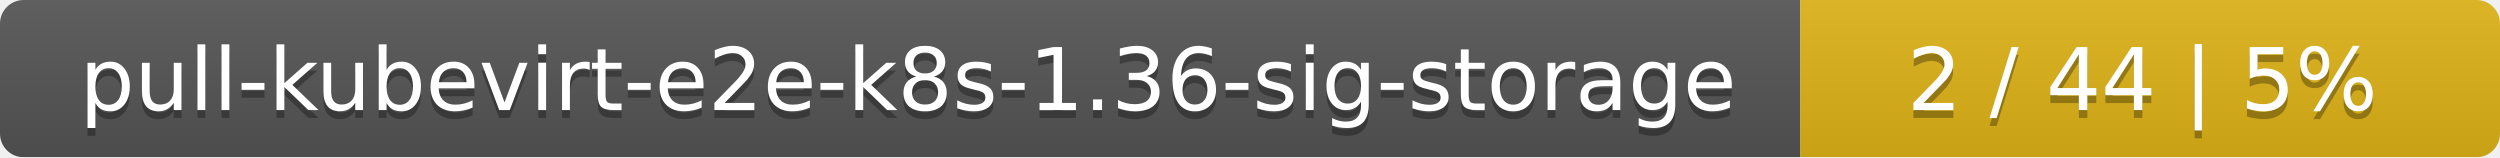
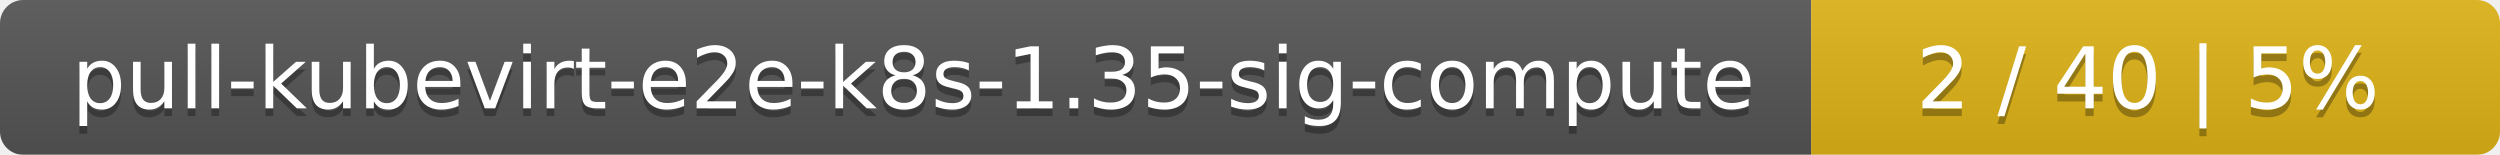
- <svg xmlns="http://www.w3.org/2000/svg" width="318" height="20">
+ <svg xmlns="http://www.w3.org/2000/svg" width="323" height="20">
  <linearGradient id="smooth" x2="0" y2="100%">
    <stop offset="0" stop-color="#bbb" stop-opacity=".1" />
    <stop offset="1" stop-opacity=".1" />
  </linearGradient>
  <mask id="round">
-     <rect width="318" height="20" rx="3" fill="#fff" />
+     <rect width="323" height="20" rx="3" fill="#fff" />
  </mask>
  <g mask="url(#round)">
-     <rect width="229" height="20" fill="#555" />
-     <rect x="229" width="89" height="20" fill="#dfb317" />
-     <rect width="318" height="20" fill="url(#smooth)" />
+     <rect width="234" height="20" fill="#555" />
+     <rect x="234" width="89" height="20" fill="#dfb317" />
+     <rect width="323" height="20" fill="url(#smooth)" />
  </g>
  <g fill="#fff" text-anchor="middle" font-family="DejaVu Sans,Verdana,Geneva,sans-serif" font-size="11">
-     <text x="115.5" y="15" fill="#010101" fill-opacity=".3">pull-kubevirt-e2e-k8s-1.36-sig-storage</text>
-     <text x="115.5" y="14">pull-kubevirt-e2e-k8s-1.36-sig-storage</text>
-     <text x="272.5" y="15" fill="#010101" fill-opacity=".3">2 / 44    |    5%</text>
-     <text x="272.5" y="14">2 / 44    |    5%</text>
+     <text x="118" y="15" fill="#010101" fill-opacity=".3">pull-kubevirt-e2e-k8s-1.35-sig-compute</text>
+     <text x="118" y="14">pull-kubevirt-e2e-k8s-1.35-sig-compute</text>
+     <text x="277.5" y="15" fill="#010101" fill-opacity=".3">2 / 40    |    5%</text>
+     <text x="277.5" y="14">2 / 40    |    5%</text>
  </g>
</svg>
